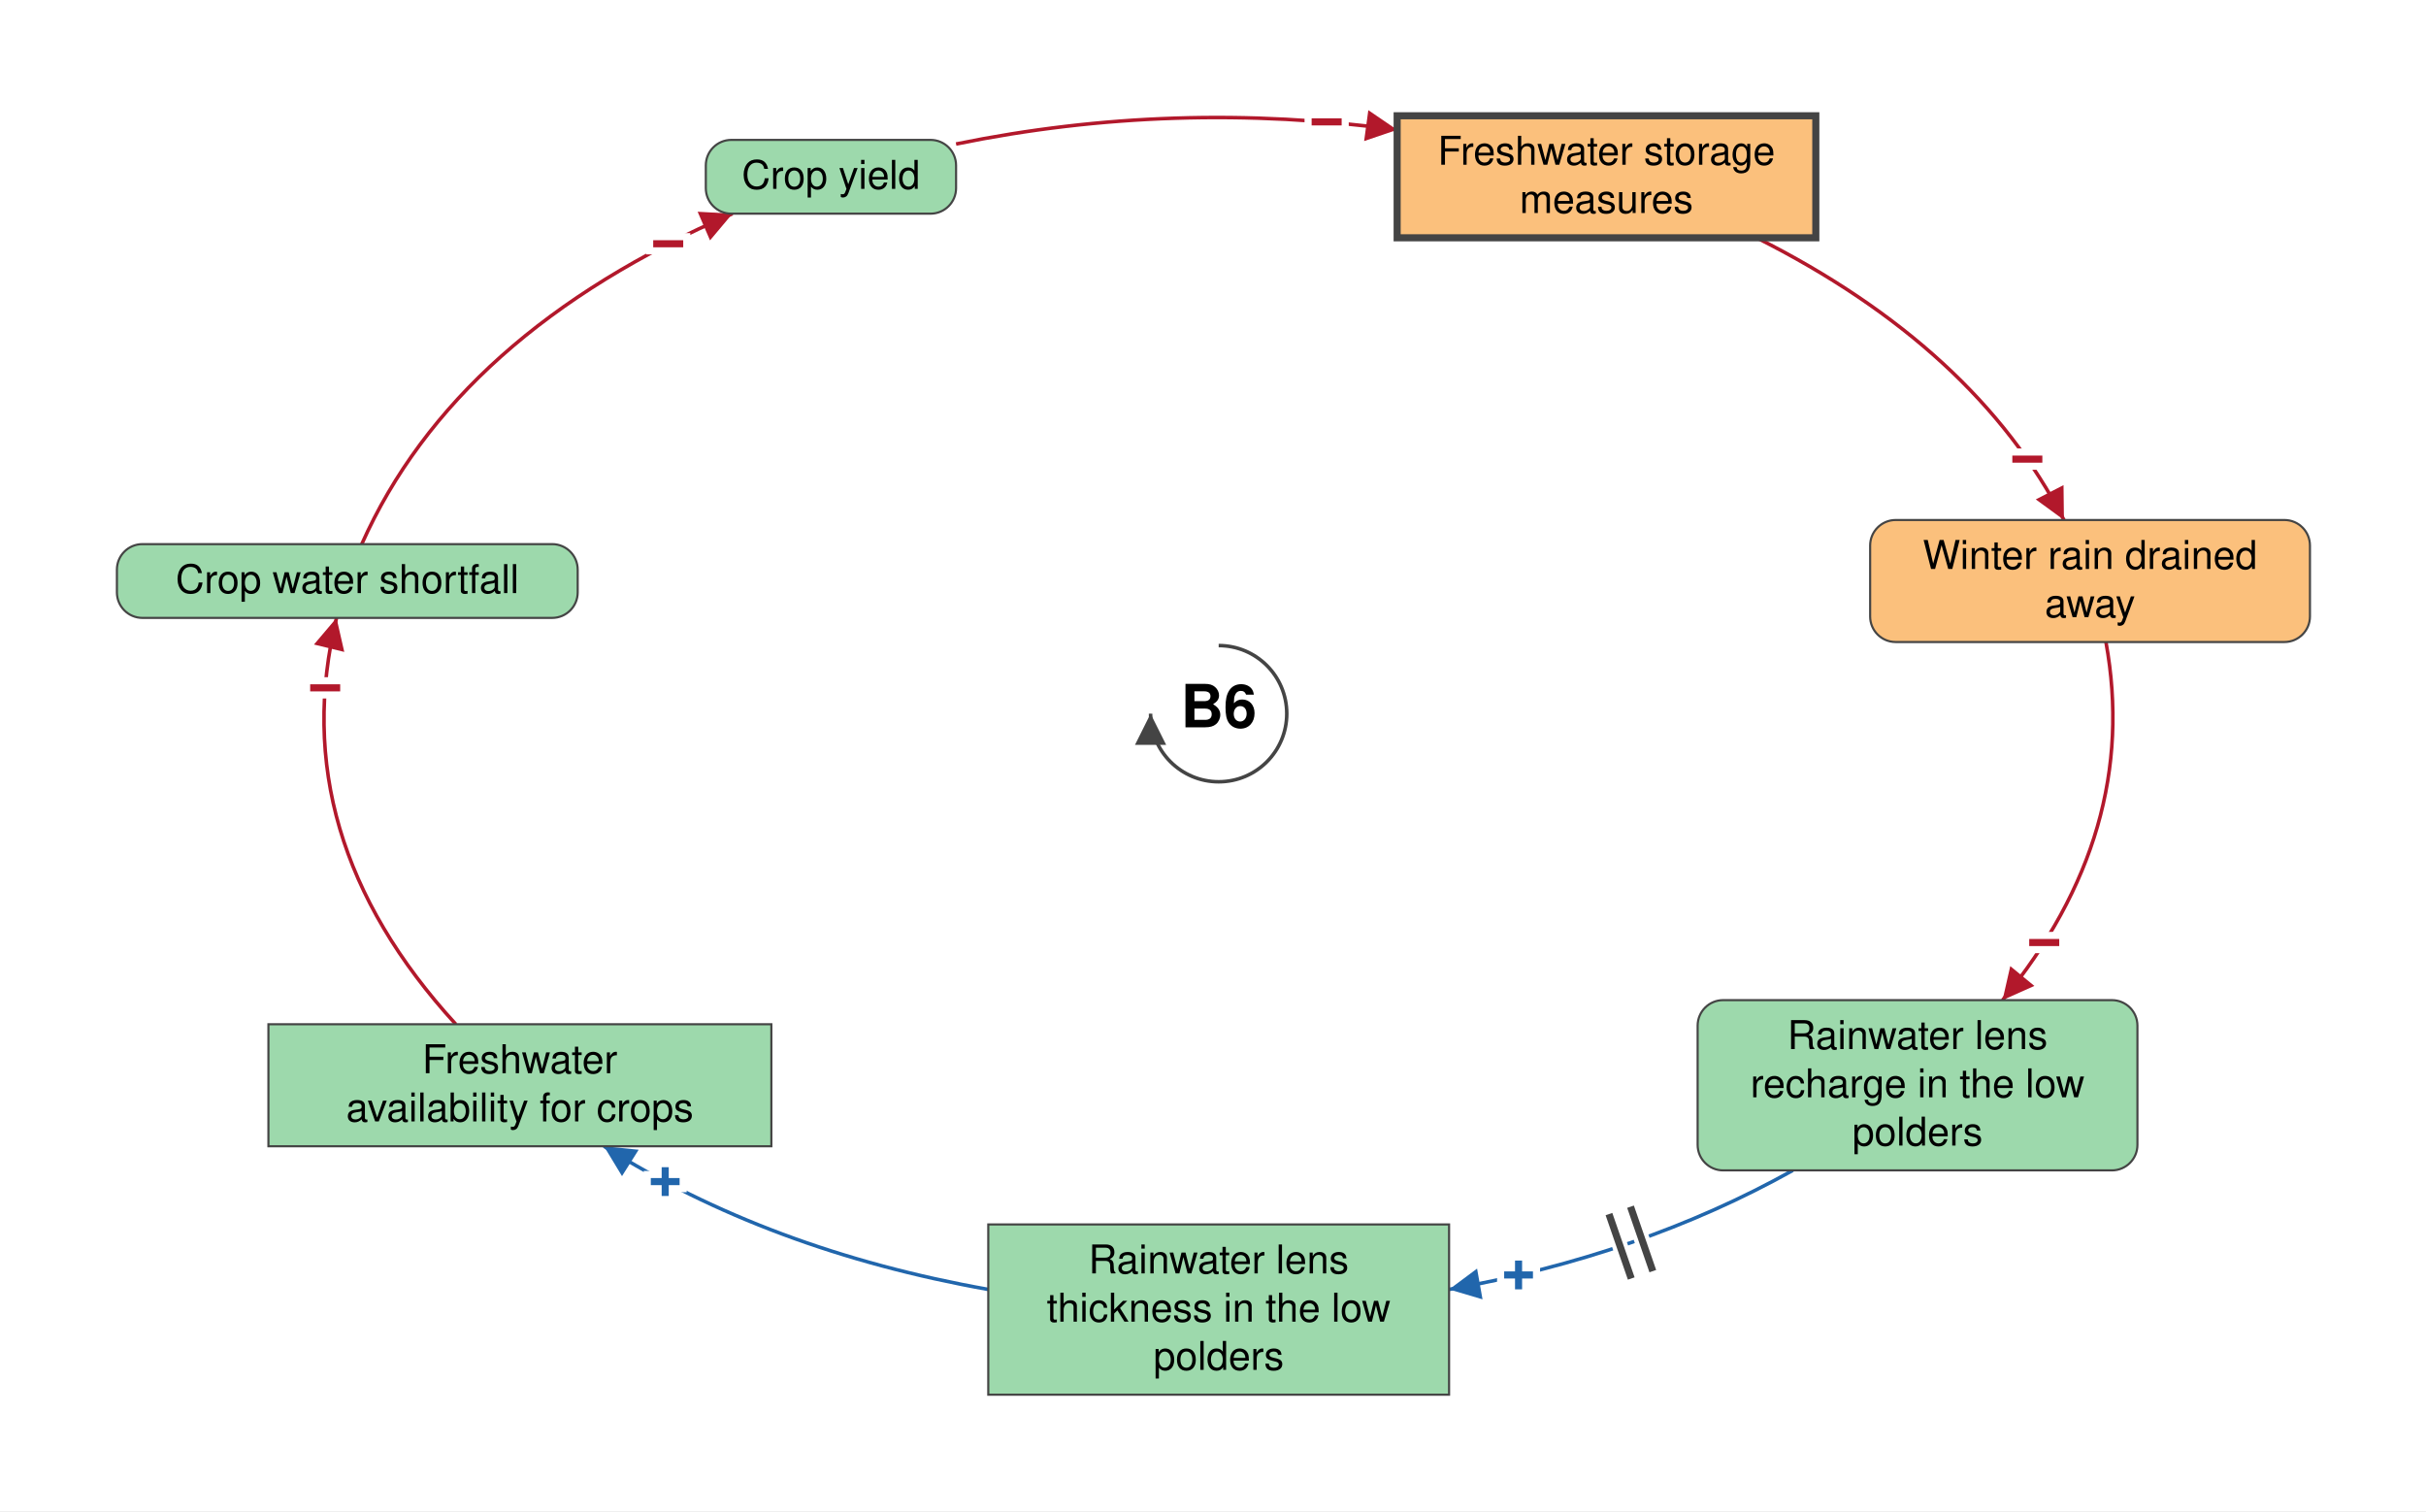
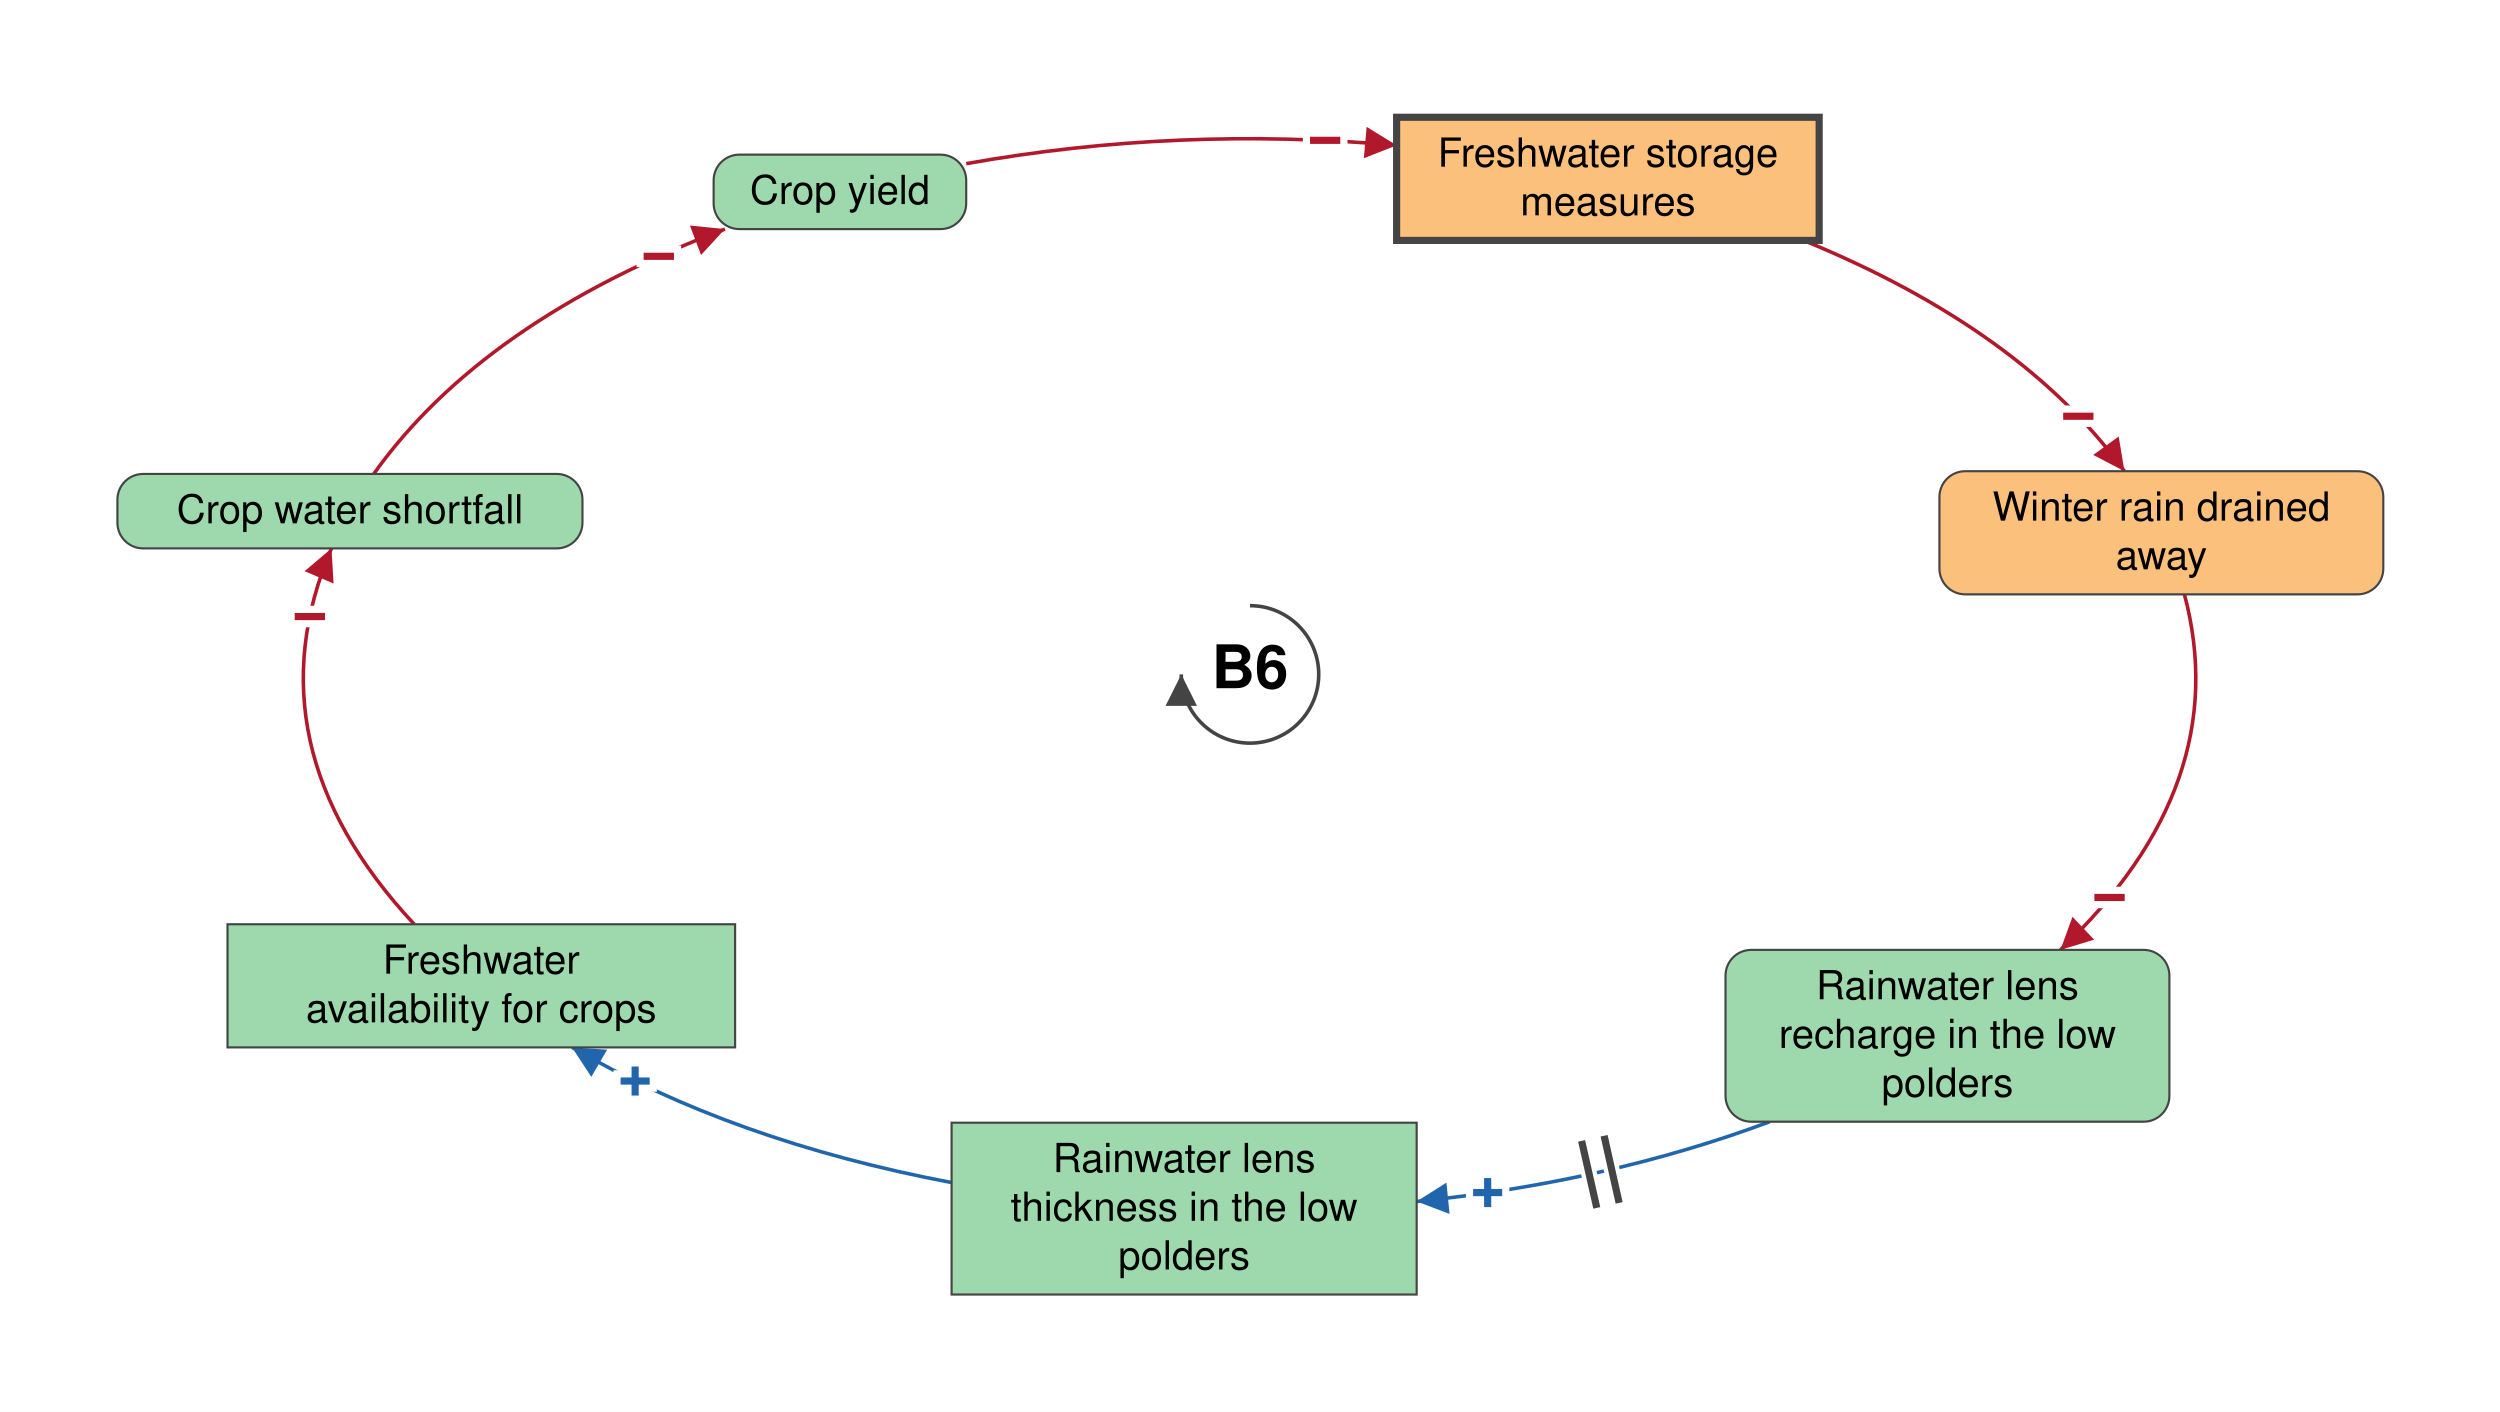
- <svg xmlns="http://www.w3.org/2000/svg" viewBox="-859 -503 1710 1065" font-family="Helvetica Neue, Helvetica, Arial, sans-serif" font-size="28" fill="black">
+ <svg xmlns="http://www.w3.org/2000/svg" viewBox="-873 -471 1746 986" font-family="Helvetica Neue, Helvetica, Arial, sans-serif" font-size="28" fill="black">
  <defs>
    <marker id="arrow-plus" viewBox="0 0 10 10" refX="10" refY="5" markerWidth="22" markerHeight="22" markerUnits="userSpaceOnUse" orient="auto">
      <path d="M 0 0 L 10 5 L 0 10 z" fill="#2166AC" />
    </marker>
    <marker id="arrow-minus" viewBox="0 0 10 10" refX="10" refY="5" markerWidth="22" markerHeight="22" markerUnits="userSpaceOnUse" orient="auto">
      <path d="M 0 0 L 10 5 L 0 10 z" fill="#B2182B" />
    </marker>
    <marker id="arrow-grey" viewBox="0 0 10 10" refX="10" refY="5" markerWidth="22" markerHeight="22" markerUnits="userSpaceOnUse" orient="auto">
      <path d="M 0 0 L 10 5 L 0 10 z" fill="#444444" />
    </marker>
  </defs>
-   <rect x="-859" y="-503" width="1710" height="1065" fill="white" />
+   <rect x="-873" y="-471" width="1746" height="986" fill="white" />
  <g class="links">
    <g class="link" data-from="freshwater-lens-recharge" data-to="freshwater-lens-thickness" data-sign="+" data-delay="true" data-curvature="-0.39">
-       <path class="link-path" d="M 404.7 321.9 Q 297.5 381.8 162.4 405.8" fill="none" stroke="#2166AC" stroke-width="2.5" marker-end="url(#arrow-plus)" />
-       <text class="sign" x="211.4" y="395.7" text-anchor="middle" dominant-baseline="central" font-size="42" font-weight="bold" fill="#2166AC" stroke="white" stroke-width="10" paint-order="stroke">+</text>
-       <path class="delay-cut" d="M 306.0 392.9 L 290.3 347.5 M 290.8 398.1 L 275.1 352.7" stroke="white" stroke-width="11" fill="none" />
-       <path class="delay" d="M 306.0 392.9 L 290.3 347.5 M 290.8 398.1 L 275.1 352.7" stroke="#444444" stroke-width="5" fill="none" />
+       <path class="link-path" d="M 363.0 312.4 Q 249.8 354.6 116.4 368.1" fill="none" stroke="#2166AC" stroke-width="2.5" marker-end="url(#arrow-plus)" />
+       <text class="sign" x="166.0" y="362.0" text-anchor="middle" dominant-baseline="central" font-size="42" font-weight="bold" fill="#2166AC" stroke="white" stroke-width="10" paint-order="stroke">+</text>
+       <path class="delay-cut" d="M 257.8 369.1 L 247.3 322.2 M 242.2 372.6 L 231.6 325.8" stroke="white" stroke-width="11" fill="none" />
+       <path class="delay" d="M 257.8 369.1 L 247.3 322.2 M 242.2 372.6 L 231.6 325.8" stroke="#444444" stroke-width="5" fill="none" />
    </g>
    <g class="link" data-from="freshwater-lens-thickness" data-to="freshwater-availability-for-crops" data-sign="+" data-delay="false" data-curvature="-0.28">
-       <path class="link-path" d="M -162.4 405.8 Q -317.1 378.3 -433.3 304.9" fill="none" stroke="#2166AC" stroke-width="2.5" marker-end="url(#arrow-plus)" />
-       <text class="sign" x="-390.1" y="329.9" text-anchor="middle" dominant-baseline="central" font-size="42" font-weight="bold" fill="#2166AC" stroke="white" stroke-width="10" paint-order="stroke">+</text>
+       <path class="link-path" d="M -208.4 354.9 Q -361.3 326.0 -473.5 260.5" fill="none" stroke="#2166AC" stroke-width="2.5" marker-end="url(#arrow-plus)" />
+       <text class="sign" x="-429.4" y="284.1" text-anchor="middle" dominant-baseline="central" font-size="42" font-weight="bold" fill="#2166AC" stroke="white" stroke-width="10" paint-order="stroke">+</text>
    </g>
    <g class="link" data-from="freshwater-storage-measures" data-to="winter-rain-drained-away" data-sign="-" data-delay="false" data-curvature="0.14">
-       <path class="link-path" d="M 379.2 -335.4 Q 533.2 -258.0 595.8 -136.5" fill="none" stroke="#B2182B" stroke-width="2.5" marker-end="url(#arrow-minus)" />
-       <text class="sign" x="570.0" y="-179.3" text-anchor="middle" dominant-baseline="central" font-size="42" font-weight="bold" fill="#B2182B" stroke="white" stroke-width="10" paint-order="stroke">−</text>
+       <path class="link-path" d="M 386.6 -303.1 Q 539.2 -240.6 610.7 -141.9" fill="none" stroke="#B2182B" stroke-width="2.5" marker-end="url(#arrow-minus)" />
+       <text class="sign" x="578.5" y="-180.2" text-anchor="middle" dominant-baseline="central" font-size="42" font-weight="bold" fill="#B2182B" stroke="white" stroke-width="10" paint-order="stroke">−</text>
    </g>
    <g class="link" data-from="winter-rain-drained-away" data-to="freshwater-lens-recharge" data-sign="-" data-delay="false" data-curvature="-0.15">
-       <path class="link-path" d="M 625.4 -50.5 Q 649.8 83.5 552.5 201.9" fill="none" stroke="#B2182B" stroke-width="2.5" marker-end="url(#arrow-minus)" />
-       <text class="sign" x="581.9" y="161.4" text-anchor="middle" dominant-baseline="central" font-size="42" font-weight="bold" fill="#B2182B" stroke="white" stroke-width="10" paint-order="stroke">−</text>
+       <path class="link-path" d="M 652.6 -55.9 Q 688.0 77.0 566.0 192.4" fill="none" stroke="#B2182B" stroke-width="2.5" marker-end="url(#arrow-minus)" />
+       <text class="sign" x="600.3" y="155.9" text-anchor="middle" dominant-baseline="central" font-size="42" font-weight="bold" fill="#B2182B" stroke="white" stroke-width="10" paint-order="stroke">−</text>
    </g>
    <g class="link" data-from="freshwater-availability-for-crops" data-to="crop-water-shortfall" data-sign="-" data-delay="false" data-curvature="-0.28">
-       <path class="link-path" d="M -537.7 218.9 Q -659.3 86.1 -621.8 -67.5" fill="none" stroke="#B2182B" stroke-width="2.5" marker-end="url(#arrow-minus)" />
-       <text class="sign" x="-629.8" y="-18.1" text-anchor="middle" dominant-baseline="central" font-size="42" font-weight="bold" fill="#B2182B" stroke="white" stroke-width="10" paint-order="stroke">−</text>
+       <path class="link-path" d="M -583.7 174.5 Q -700.2 49.5 -641.5 -88.0" fill="none" stroke="#B2182B" stroke-width="2.5" marker-end="url(#arrow-minus)" />
+       <text class="sign" x="-656.6" y="-40.3" text-anchor="middle" dominant-baseline="central" font-size="42" font-weight="bold" fill="#B2182B" stroke="white" stroke-width="10" paint-order="stroke">−</text>
    </g>
    <g class="link" data-from="crop-water-shortfall" data-to="crop-yield" data-sign="-" data-delay="false" data-curvature="0.4">
-       <path class="link-path" d="M -604.0 -119.5 Q -537.8 -268.1 -342.7 -352.4" fill="none" stroke="#B2182B" stroke-width="2.5" marker-end="url(#arrow-minus)" />
-       <text class="sign" x="-388.0" y="-331.1" text-anchor="middle" dominant-baseline="central" font-size="42" font-weight="bold" fill="#B2182B" stroke="white" stroke-width="10" paint-order="stroke">−</text>
+       <path class="link-path" d="M -612.0 -140.0 Q -535.9 -246.9 -366.7 -311.0" fill="none" stroke="#B2182B" stroke-width="2.5" marker-end="url(#arrow-minus)" />
+       <text class="sign" x="-412.9" y="-291.9" text-anchor="middle" dominant-baseline="central" font-size="42" font-weight="bold" fill="#B2182B" stroke="white" stroke-width="10" paint-order="stroke">−</text>
    </g>
    <g class="link" data-from="crop-yield" data-to="freshwater-storage-measures" data-sign="-" data-delay="false" data-curvature="0.14">
-       <path class="link-path" d="M -185.1 -401.5 Q -31.6 -432.9 125.8 -411.5" fill="none" stroke="#B2182B" stroke-width="2.5" marker-end="url(#arrow-minus)" />
-       <text class="sign" x="76.1" y="-417.0" text-anchor="middle" dominant-baseline="central" font-size="42" font-weight="bold" fill="#B2182B" stroke="white" stroke-width="10" paint-order="stroke">−</text>
+       <path class="link-path" d="M -198.2 -356.7 Q -50.5 -383.1 102.4 -369.5" fill="none" stroke="#B2182B" stroke-width="2.5" marker-end="url(#arrow-minus)" />
+       <text class="sign" x="52.5" y="-372.9" text-anchor="middle" dominant-baseline="central" font-size="42" font-weight="bold" fill="#B2182B" stroke="white" stroke-width="10" paint-order="stroke">−</text>
    </g>
  </g>
  <g class="elements">
    <g class="element" data-id="crop-yield" data-domain="Ecological" data-type="Auxiliary" data-adaptive="false">
-       <rect x="-361.5" y="-404.4" width="176.4" height="52.0" rx="18" fill="#9DD9AC" stroke="#444444" stroke-width="1.5" />
-       <text x="-273.3" y="-369.9" text-anchor="middle">Crop yield</text>
+       <rect x="-374.6" y="-363.0" width="176.4" height="52.0" rx="18" fill="#9DD9AC" stroke="#444444" stroke-width="1.5" />
+       <text x="-286.4" y="-328.5" text-anchor="middle">Crop yield</text>
    </g>
    <g class="element" data-id="freshwater-storage-measures" data-domain="Technological" data-type="Stock" data-adaptive="true">
-       <rect x="125.8" y="-421.4" width="295.1" height="86.0" rx="0" fill="#FBC07C" stroke="#444444" stroke-width="5" />
-       <text x="273.3" y="-386.9" text-anchor="middle">Freshwater storage</text>
-       <text x="273.3" y="-352.9" text-anchor="middle">measures</text>
+       <rect x="102.4" y="-389.1" width="295.1" height="86.0" rx="0" fill="#FBC07C" stroke="#444444" stroke-width="5" />
+       <text x="250.0" y="-354.6" text-anchor="middle">Freshwater storage</text>
+       <text x="250.0" y="-320.6" text-anchor="middle">measures</text>
    </g>
    <g class="element" data-id="winter-rain-drained-away" data-domain="Technological" data-type="Auxiliary" data-adaptive="false">
-       <rect x="459.2" y="-136.5" width="310.0" height="86.0" rx="18" fill="#FBC07C" stroke="#444444" stroke-width="1.5" />
-       <text x="614.2" y="-102.0" text-anchor="middle">Winter rain drained</text>
-       <text x="614.2" y="-68.0" text-anchor="middle">away</text>
+       <rect x="481.5" y="-141.9" width="310.0" height="86.0" rx="18" fill="#FBC07C" stroke="#444444" stroke-width="1.5" />
+       <text x="636.5" y="-107.4" text-anchor="middle">Winter rain drained</text>
+       <text x="636.5" y="-73.4" text-anchor="middle">away</text>
    </g>
    <g class="element" data-id="freshwater-lens-recharge" data-domain="Ecological" data-type="Auxiliary" data-adaptive="false">
-       <rect x="337.6" y="201.9" width="310.0" height="120.0" rx="18" fill="#9DD9AC" stroke="#444444" stroke-width="1.5" />
-       <text x="492.6" y="236.4" text-anchor="middle">Rainwater lens</text>
-       <text x="492.6" y="270.4" text-anchor="middle">recharge in the low</text>
-       <text x="492.6" y="304.4" text-anchor="middle">polders</text>
+       <rect x="332.1" y="192.4" width="310.0" height="120.0" rx="18" fill="#9DD9AC" stroke="#444444" stroke-width="1.5" />
+       <text x="487.1" y="226.9" text-anchor="middle">Rainwater lens</text>
+       <text x="487.1" y="260.9" text-anchor="middle">recharge in the low</text>
+       <text x="487.1" y="294.9" text-anchor="middle">polders</text>
    </g>
    <g class="element" data-id="freshwater-lens-thickness" data-domain="Ecological" data-type="Stock" data-adaptive="false">
-       <rect x="-162.4" y="360.0" width="324.8" height="120.0" rx="0" fill="#9DD9AC" stroke="#444444" stroke-width="1.5" />
-       <text x="0.0" y="394.5" text-anchor="middle">Rainwater lens</text>
-       <text x="0.0" y="428.5" text-anchor="middle">thickness in the low</text>
-       <text x="0.0" y="462.5" text-anchor="middle">polders</text>
+       <rect x="-208.4" y="313.1" width="324.8" height="120.0" rx="0" fill="#9DD9AC" stroke="#444444" stroke-width="1.5" />
+       <text x="-46.0" y="347.6" text-anchor="middle">Rainwater lens</text>
+       <text x="-46.0" y="381.6" text-anchor="middle">thickness in the low</text>
+       <text x="-46.0" y="415.6" text-anchor="middle">polders</text>
    </g>
    <g class="element" data-id="freshwater-availability-for-crops" data-domain="Ecological" data-type="Stock" data-adaptive="false">
-       <rect x="-669.8" y="218.9" width="354.5" height="86.0" rx="0" fill="#9DD9AC" stroke="#444444" stroke-width="1.5" />
-       <text x="-492.6" y="253.4" text-anchor="middle">Freshwater</text>
-       <text x="-492.6" y="287.4" text-anchor="middle">availability for crops</text>
+       <rect x="-714.1" y="174.5" width="354.5" height="86.0" rx="0" fill="#9DD9AC" stroke="#444444" stroke-width="1.5" />
+       <text x="-536.9" y="209.0" text-anchor="middle">Freshwater</text>
+       <text x="-536.9" y="243.0" text-anchor="middle">availability for crops</text>
    </g>
    <g class="element" data-id="crop-water-shortfall" data-domain="Ecological" data-type="Auxiliary" data-adaptive="false">
-       <rect x="-776.6" y="-119.5" width="324.8" height="52.0" rx="18" fill="#9DD9AC" stroke="#444444" stroke-width="1.5" />
-       <text x="-614.2" y="-85.0" text-anchor="middle">Crop water shortfall</text>
+       <rect x="-791.0" y="-140.0" width="324.8" height="52.0" rx="18" fill="#9DD9AC" stroke="#444444" stroke-width="1.5" />
+       <text x="-628.6" y="-105.5" text-anchor="middle">Crop water shortfall</text>
    </g>
  </g>
  <g class="loop" data-id="B6">
    <path d="M 0.0 -48.0 A 48 48 0 1 1 -48.0 0.0" fill="none" stroke="#444444" stroke-width="2.5" marker-end="url(#arrow-grey)" />
    <text class="loop-id" x="0.0" y="0.0" text-anchor="middle" dominant-baseline="central" font-size="42" font-weight="bold">B6</text>
  </g>
</svg>
